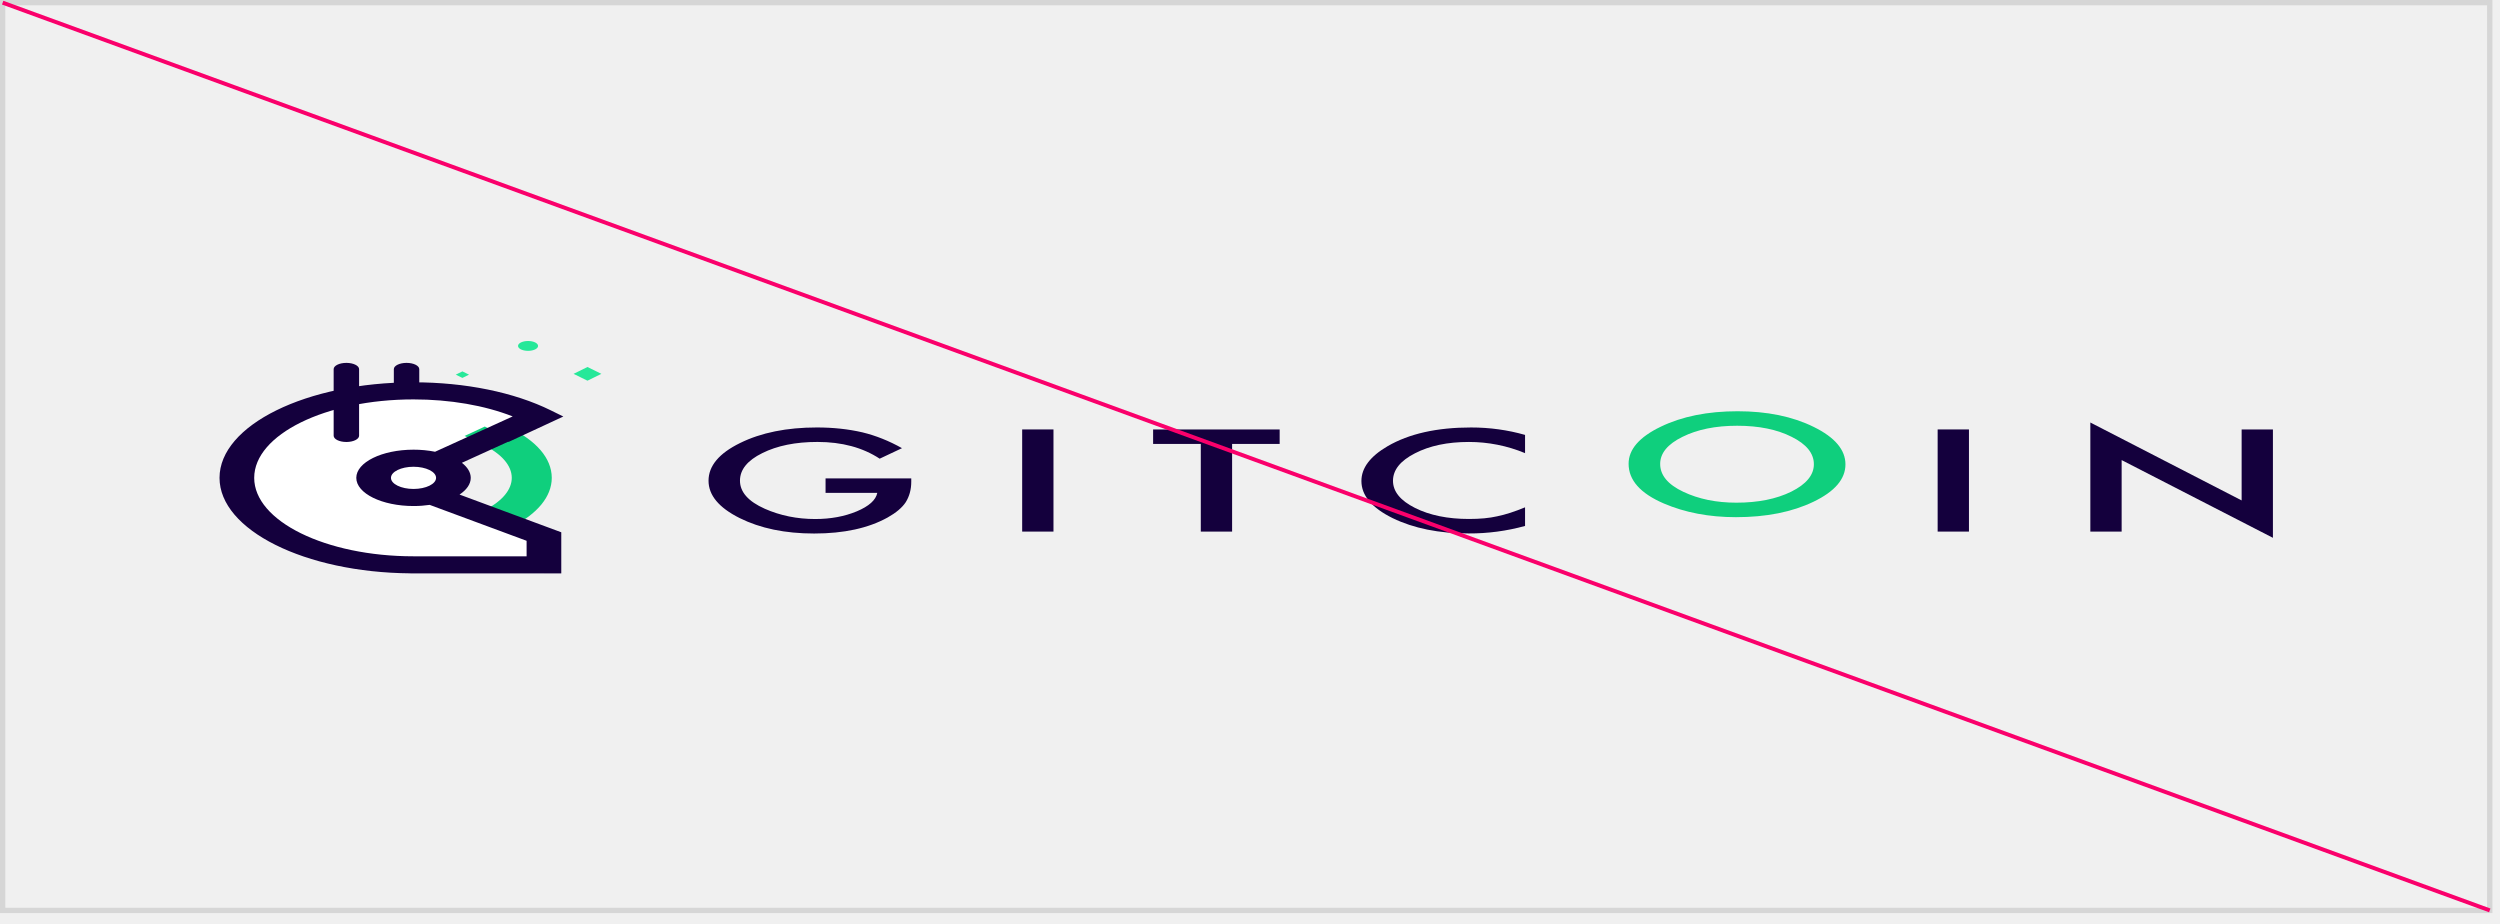
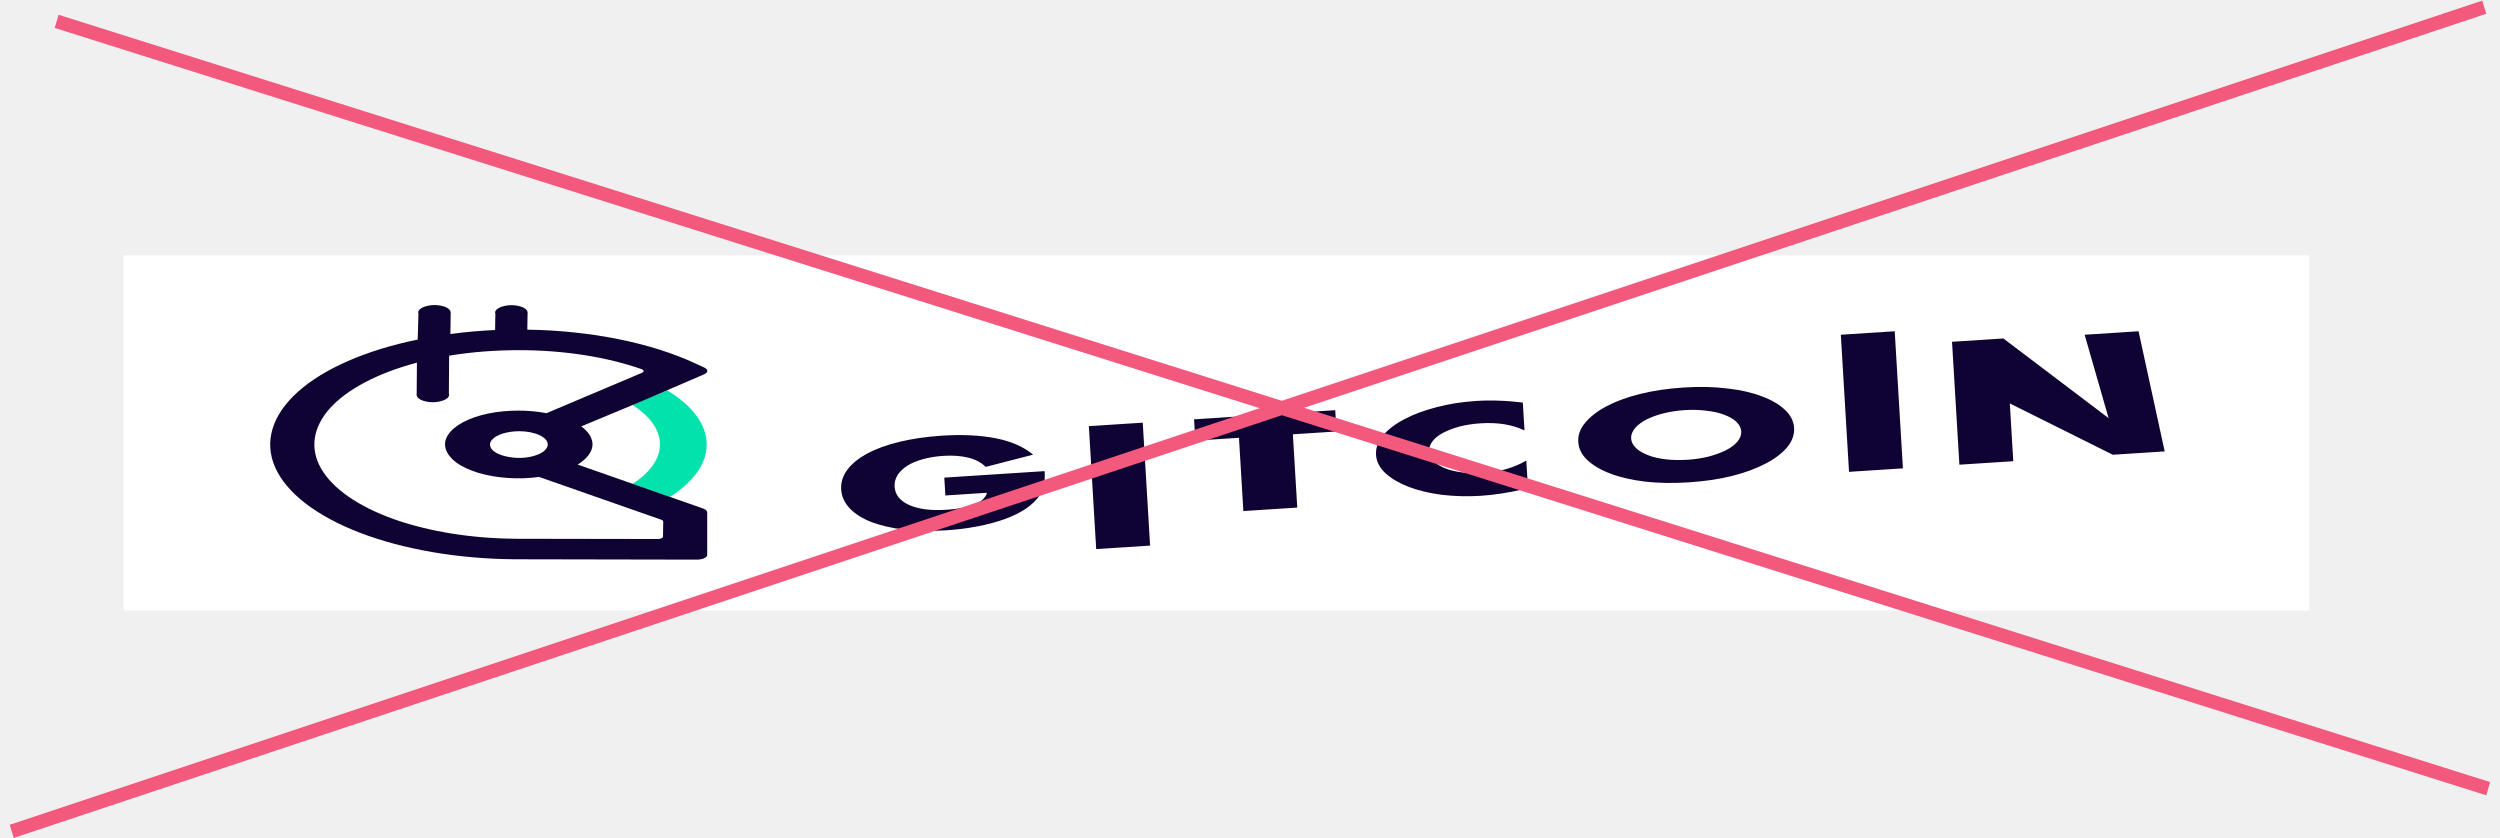
- <svg xmlns="http://www.w3.org/2000/svg" clip-rule="evenodd" fill-rule="evenodd" stroke-linejoin="round" stroke-miterlimit="1.414" viewBox="0 0 184 68">
-   <path d="m183.247 67.006v-.196h-182.855v-66.418h182.659v66.614h.196v-.196.196h.196v-67.006h-183.443v67.202h183.443v-.196z" fill="#d6d6d6" fill-rule="nonzero" />
-   <path d="m60.761 35.21h6.308v.249c0 .564-.135 1.064-.405 1.5-.264.402-.709.778-1.335 1.129-1.418.786-3.22 1.179-5.409 1.179-2.136 0-3.965-.38-5.488-1.14-1.523-.763-2.284-1.678-2.284-2.746 0-1.091.774-2.016 2.324-2.776 1.549-.763 3.434-1.144 5.656-1.144 1.193 0 2.307.12 3.342.359.989.239 1.961.627 2.917 1.165l-1.642.774c-1.252-.821-2.778-1.232-4.578-1.232-1.615 0-2.969.275-4.064.823-1.094.539-1.641 1.214-1.641 2.026 0 .837.61 1.527 1.829 2.07 1.14.503 2.377.754 3.708.754 1.134 0 2.153-.188 3.056-.563.903-.379 1.407-.832 1.513-1.36h-3.807z" fill="#14003d" fill-rule="nonzero" />
-   <path d="m75.232 31.607h2.304v7.518h-2.304z" fill="#14003d" />
-   <path d="m90.683 32.674v6.451h-2.305v-6.451h-3.509v-1.067h9.314v1.067zm21.561-.665v1.342a10.744 10.744 0 0 0 -4.133-.823c-1.569 0-2.891.278-3.966.833-1.081.551-1.621 1.227-1.621 2.025 0 .789.54 1.455 1.621 1.997s2.407.813 3.975.813c.811 0 1.5-.065 2.067-.195.317-.065.644-.153.984-.263s.697-.244 1.073-.399v1.371a15.377 15.377 0 0 1 -4.153.552c-2.182 0-4.045-.375-5.587-1.125-1.536-.756-2.304-1.668-2.304-2.736 0-.957.643-1.811 1.928-2.561 1.582-.919 3.629-1.378 6.141-1.378 1.371 0 2.696.182 3.975.547" fill="#14003d" fill-rule="nonzero" />
-   <path d="m119.865 34.134c0-1.058.788-1.967 2.363-2.727 1.569-.759 3.454-1.139 5.657-1.139 2.175 0 4.04.383 5.596 1.149 1.563.766 2.344 1.687 2.344 2.761 0 1.081-.785 1.998-2.354 2.751-1.575.757-3.478 1.135-5.705 1.135-1.972 0-3.741-.336-5.31-1.008-1.727-.743-2.591-1.717-2.591-2.922m2.324.013c0 .83.567 1.512 1.7 2.048 1.128.535 2.43.802 3.906.802 1.602 0 2.954-.272 4.055-.817 1.1-.551 1.651-1.223 1.651-2.014 0-.801-.544-1.472-1.632-2.014-1.081-.545-2.419-.817-4.014-.817-1.589 0-2.93.272-4.025.817-1.094.538-1.641 1.203-1.641 1.995" fill="#0fcf7d" fill-rule="nonzero" />
-   <path d="m142.611 31.607h2.304v7.518h-2.304z" fill="#14003d" />
-   <g fill-rule="nonzero">
-     <path d="m153.849 39.125v-8.029l11.135 5.736v-5.225h2.303v7.976l-11.134-5.721v5.263zm-123.927-7.863c-.517 0-.936-.207-.936-.461v-3.632c0-.254.419-.461.936-.461s.936.207.936.461v3.632c0 .254-.419.461-.936.461" fill="#14003d" />
-     <path d="m31.423 31.262h-2.892c-.517 0-.936-.207-.936-.461s.419-.46.936-.46h2.892c.517 0 .936.206.936.46s-.419.461-.936.461" fill="#14003d" />
-     <path d="m36.555 32.069 3.075-1.427c-2.353-1.159-5.604-1.875-9.195-1.875-7.18 0-13.002 2.866-13.002 6.403 0 3.536 5.822 6.402 13.002 6.402 2.677 0 5.032.482 7.099-.201l2.574.175-.074-2.057-7.369-2.874 1.584-3.674z" fill="#fff" />
-     <path d="m37.602 38.59-1.833-.875c1.35-.686 2.093-1.589 2.093-2.544 0-.998-.801-1.929-2.253-2.624l-.956-.457 1.025-.477.874.456.835-.424c1.952.934 3.027 2.186 3.027 3.526 0 1.283-.999 2.497-2.812 3.419" fill="#0fcf7d" />
-     <path d="m37.602 38.589.084-.177-1.833-.875-.084.177.089.175c.693-.352 1.238-.763 1.615-1.222.377-.457.586-.968.585-1.497.001-.553-.224-1.083-.629-1.554-.406-.471-.991-.891-1.735-1.247l-.581-.278.56-.261.877.458.926-.469-.089-.175-.084.177c.958.458 1.692.992 2.18 1.561.49.571.734 1.171.735 1.788-.001.589-.228 1.167-.682 1.72-.454.552-1.135 1.072-2.023 1.524l.089.175.084-.177-.084.177.089.174c.924-.469 1.649-1.017 2.148-1.624.499-.605.771-1.276.771-1.969 0-.724-.293-1.42-.829-2.043-.536-.625-1.315-1.184-2.309-1.66l-.088-.042-.831.422-.87-.454-1.49.694 1.331.636c.709.338 1.25.732 1.607 1.149.358.418.534.853.535 1.298-.001.425-.164.843-.496 1.248-.332.404-.833.788-1.49 1.121l-.355.18 2.279 1.088.087-.044z" fill="#0fcf7d" />
-     <path d="m27.499 35.17c0-.798 1.314-1.446 2.936-1.446 1.621 0 2.936.648 2.936 1.446s-1.315 1.445-2.936 1.445c-1.622 0-2.936-.647-2.936-1.445" fill="#fff" />
-     <path d="m31.82 36.444 5.334 1.978 2.879 1.067v2.712l-5.784-.137" fill="#fff" />
-     <path d="m34.647 35.17c0-.407-.24-.787-.653-1.108l3.407-1.55.029.015 4.031-1.871-.929-.458c-2.697-1.328-6.282-2.06-10.097-2.06-7.873 0-14.278 3.155-14.278 7.032 0 3.839 6.28 6.967 14.046 7.028v.003h11.107v-3.025l-7.487-2.776c.517-.344.824-.77.824-1.23m-4.212.817c-.914 0-1.66-.366-1.66-.817s.746-.817 1.66-.817c.916 0 1.66.366 1.66.817s-.744.817-1.66.817m8.323 4.957h-8.323c-6.466 0-11.726-2.59-11.726-5.774 0-3.185 5.26-5.774 11.726-5.774 2.685 0 5.232.441 7.299 1.253l-5.713 2.6a8.045 8.045 0 0 0 -1.586-.153c-2.322 0-4.212.93-4.212 2.074s1.89 2.074 4.212 2.074c.414 0 .813-.03 1.191-.085l7.132 2.643z" fill="#14003d" />
-     <path d="m44.261 27.515-1.023.504-1.023-.504 1.023-.504zm-10.717.059.489.241.488-.241-.488-.24zm6.058-2.114c0-.201-.33-.363-.737-.363-.408 0-.738.162-.738.363s.33.363.738.363c.407 0 .737-.162.737-.363" fill="#26e899" />
-     <path d="m25.493 32.53c-.517 0-.936-.207-.936-.461v-4.9c0-.255.419-.461.936-.461.516 0 .936.206.936.461v4.9c0 .254-.42.461-.936.461" fill="#14003d" />
-     <path d="m.146.334 183.05 66.81.101-.277-183.05-66.809" fill="#fa006b" />
-   </g>
+ <svg xmlns="http://www.w3.org/2000/svg" width="182" height="61" viewBox="0 0 182 61" fill="none">
+   <rect width="159.116" height="25.862" transform="translate(9 18.5862)" fill="white" />
+   <path d="M68.745 34.771L76.05 34.298C76.071 34.642 76.053 34.963 76.014 35.251C75.975 35.538 75.859 35.805 75.687 36.058C75.446 36.419 75.109 36.743 74.676 37.039C74.243 37.326 73.715 37.585 73.127 37.796C72.54 38.006 71.876 38.188 71.152 38.321C70.429 38.463 69.666 38.555 68.862 38.607C67.76 38.679 66.746 38.658 65.821 38.554C64.914 38.448 64.115 38.258 63.443 38.008C62.771 37.741 62.245 37.412 61.865 37.013C61.484 36.606 61.269 36.154 61.238 35.637C61.208 35.13 61.348 34.654 61.678 34.21C62.007 33.757 62.509 33.361 63.126 33.019C63.781 32.674 64.552 32.391 65.476 32.167C66.4 31.943 67.423 31.791 68.562 31.717C70.038 31.621 71.336 31.684 72.475 31.904C73.613 32.124 74.519 32.523 75.21 33.1L71.756 33.989C71.416 33.648 70.972 33.426 70.439 33.306C69.926 33.183 69.323 33.145 68.669 33.187C68.127 33.222 67.626 33.306 67.183 33.43C66.74 33.554 66.356 33.708 66.049 33.909C65.742 34.102 65.512 34.333 65.339 34.586C65.186 34.846 65.109 35.128 65.127 35.429C65.144 35.704 65.234 35.957 65.397 36.18C65.579 36.401 65.816 36.593 66.144 36.745C66.472 36.897 66.872 37.009 67.326 37.074C67.799 37.139 68.343 37.147 68.941 37.108C69.296 37.085 69.65 37.045 69.984 36.989C70.318 36.924 70.614 36.844 70.87 36.75C71.145 36.646 71.363 36.519 71.523 36.379C71.684 36.239 71.805 36.067 71.85 35.874L68.823 36.071L68.745 34.771ZM94.121 31.617L94.44 36.951L90.516 37.205L90.197 31.871L87.021 32.076L86.928 30.528L97.204 29.862L97.297 31.411L94.121 31.617ZM110.984 31.337C110.096 30.91 109.035 30.737 107.783 30.818C107.223 30.855 106.721 30.93 106.241 31.056C105.779 31.181 105.395 31.336 105.049 31.514C104.722 31.69 104.453 31.898 104.28 32.133C104.106 32.369 104.027 32.608 104.042 32.866C104.057 33.124 104.165 33.359 104.366 33.57C104.584 33.781 104.857 33.953 105.203 34.095C105.568 34.235 105.987 34.338 106.459 34.394C106.932 34.458 107.439 34.468 107.981 34.433C109.158 34.357 110.209 34.056 111.115 33.531L111.236 35.544L110.866 35.628C110.311 35.759 109.791 35.853 109.289 35.929C108.806 36.004 108.322 36.061 107.836 36.092C106.865 36.155 105.907 36.131 105 36.026C104.093 35.911 103.294 35.721 102.584 35.456C101.893 35.19 101.31 34.856 100.874 34.462C100.437 34.058 100.204 33.607 100.174 33.108C100.144 32.609 100.322 32.131 100.69 31.692C101.075 31.244 101.596 30.848 102.269 30.502C102.942 30.147 103.731 29.863 104.618 29.633C105.504 29.403 106.452 29.255 107.442 29.191C108.002 29.154 108.565 29.144 109.11 29.169C109.674 29.184 110.258 29.233 110.862 29.306L110.984 31.337ZM118.746 31.922C118.762 32.181 118.888 32.414 119.107 32.624C119.326 32.835 119.636 33.005 120.001 33.145C120.366 33.286 120.803 33.387 121.294 33.442C121.785 33.496 122.311 33.505 122.853 33.47C123.395 33.435 123.896 33.359 124.377 33.242C124.857 33.116 125.279 32.959 125.644 32.78C126.007 32.592 126.295 32.384 126.487 32.147C126.679 31.91 126.777 31.67 126.762 31.403C126.746 31.137 126.62 30.912 126.401 30.701C126.182 30.491 125.871 30.321 125.488 30.182C125.123 30.041 124.686 29.948 124.177 29.895C123.685 29.832 123.178 29.822 122.636 29.857C122.095 29.892 121.593 29.967 121.094 30.095C120.613 30.212 120.21 30.368 119.846 30.547C119.5 30.733 119.213 30.942 119.021 31.179C118.829 31.416 118.731 31.664 118.746 31.922ZM114.898 32.172C114.869 31.69 115.028 31.222 115.396 30.783C115.763 30.336 116.283 29.931 116.955 29.577C117.628 29.222 118.435 28.919 119.378 28.686C120.339 28.442 121.398 28.287 122.538 28.213C123.678 28.139 124.748 28.157 125.712 28.276C126.693 28.385 127.53 28.572 128.24 28.846C128.969 29.11 129.533 29.445 129.95 29.841C130.367 30.228 130.581 30.672 130.61 31.154C130.639 31.636 130.48 32.104 130.112 32.551C129.745 32.989 129.225 33.395 128.534 33.75C127.861 34.105 127.054 34.407 126.093 34.651C125.132 34.886 124.091 35.04 122.951 35.114C121.793 35.189 120.723 35.172 119.759 35.061C118.796 34.942 117.959 34.755 117.249 34.481C116.539 34.216 115.975 33.881 115.558 33.493C115.141 33.097 114.927 32.662 114.898 32.172ZM137.935 24.115L138.532 34.096L134.609 34.35L134.012 24.369L137.935 24.115ZM83.192 30.77L83.727 39.718L79.803 39.972L79.268 31.024L83.192 30.77ZM142.643 33.83L142.107 24.882L145.844 24.64L153.506 30.44L151.761 24.369L155.685 24.115L157.59 32.862L153.815 33.106L146.315 29.369L146.566 33.576L142.643 33.83Z" fill="#0E0333" />
+   <path fill-rule="evenodd" clip-rule="evenodd" d="M46.052 29.486C47.354 30.326 48.061 31.347 48.042 32.376C48.042 33.388 47.335 34.4 46.052 35.224L48.768 36.176C50.498 35.078 51.446 33.74 51.446 32.385C51.465 30.952 50.442 29.546 48.563 28.414L47.005 29.06L46.052 29.486Z" fill="#02E2AC" />
+   <path fill-rule="evenodd" clip-rule="evenodd" d="M51.186 37.019L42.053 33.82C42.704 33.425 43.076 32.945 43.132 32.447C43.169 31.95 42.89 31.461 42.313 31.041L46.684 29.223L51.26 27.25C51.558 27.121 51.577 26.898 51.279 26.761L50.647 26.47C47.391 24.951 43.001 24.068 38.388 23.999L38.407 22.841C38.425 22.764 38.407 22.687 38.37 22.61C38.314 22.533 38.239 22.464 38.128 22.404C38.016 22.344 37.886 22.301 37.718 22.267C37.57 22.233 37.402 22.215 37.235 22.215C37.068 22.215 36.9 22.233 36.751 22.267C36.602 22.301 36.454 22.344 36.342 22.404C36.23 22.464 36.137 22.533 36.1 22.601C36.044 22.678 36.026 22.756 36.063 22.833L36.044 24.025C34.947 24.076 33.849 24.171 32.789 24.317L32.808 22.833C32.826 22.756 32.808 22.678 32.77 22.601C32.715 22.524 32.64 22.456 32.529 22.395C32.417 22.335 32.287 22.293 32.12 22.258C31.971 22.224 31.803 22.207 31.636 22.207C31.468 22.207 31.301 22.224 31.152 22.258C31.003 22.293 30.855 22.335 30.743 22.395C30.631 22.456 30.538 22.524 30.501 22.593C30.445 22.67 30.427 22.747 30.464 22.824L30.408 24.72C26.651 25.492 23.563 26.838 21.684 28.528C19.805 30.218 19.21 32.156 20.029 34.017C20.847 35.878 23.023 37.559 26.186 38.777C29.348 39.995 33.329 40.681 37.44 40.715L50.739 40.741C51.149 40.741 51.484 40.587 51.484 40.398V37.302C51.484 37.191 51.372 37.088 51.186 37.019ZM37.7 39.223C34.426 39.215 31.245 38.709 28.66 37.791C26.074 36.865 24.214 35.569 23.377 34.111C22.54 32.653 22.782 31.101 24.028 29.712C25.293 28.322 27.506 27.156 30.352 26.401L30.334 28.657C30.315 28.734 30.334 28.811 30.371 28.888C30.427 28.965 30.501 29.034 30.613 29.094C30.724 29.154 30.855 29.197 31.022 29.231C31.171 29.265 31.338 29.283 31.506 29.283C31.673 29.283 31.84 29.265 31.989 29.231C32.138 29.197 32.287 29.154 32.398 29.094C32.51 29.034 32.603 28.965 32.64 28.897C32.696 28.82 32.715 28.742 32.678 28.665L32.696 25.895C34.333 25.62 36.063 25.492 37.812 25.492C41.03 25.492 44.155 25.981 46.703 26.873C46.889 26.941 46.908 27.061 46.74 27.139L39.783 30.08C39.151 29.96 38.463 29.892 37.774 29.892C37.012 29.892 36.249 29.96 35.542 30.106C34.835 30.252 34.221 30.466 33.719 30.732C33.217 30.998 32.845 31.315 32.622 31.65C32.398 31.993 32.343 32.345 32.454 32.696C32.566 33.048 32.826 33.382 33.236 33.683C33.645 33.983 34.203 34.231 34.835 34.429C35.486 34.617 36.212 34.746 36.974 34.797C37.737 34.849 38.518 34.823 39.244 34.72L48.135 37.834C48.228 37.868 48.284 37.919 48.284 37.971L48.266 39.069C48.266 39.163 48.098 39.24 47.894 39.24L37.7 39.223ZM39.876 32.362C39.876 32.55 39.746 32.739 39.523 32.902C39.281 33.065 38.965 33.185 38.574 33.262C38.184 33.34 37.756 33.357 37.365 33.314C36.974 33.271 36.584 33.185 36.286 33.048C35.989 32.911 35.784 32.739 35.71 32.55C35.635 32.362 35.672 32.164 35.84 31.993C36.007 31.813 36.268 31.667 36.621 31.555C36.974 31.453 37.384 31.392 37.793 31.392C38.351 31.392 38.89 31.495 39.281 31.684C39.653 31.856 39.876 32.096 39.876 32.362Z" fill="#0E0333" />
+   <line y1="-0.5" x2="189.737" y2="-0.5" transform="matrix(0.948683 -0.316228 0.294397 0.955683 1 61)" stroke="#F3587D" />
+   <line y1="-0.5" x2="185.622" y2="-0.5" transform="matrix(0.953641 0.300946 -0.279975 0.960007 3.9834 2.03442)" stroke="#F3587D" />
</svg>
